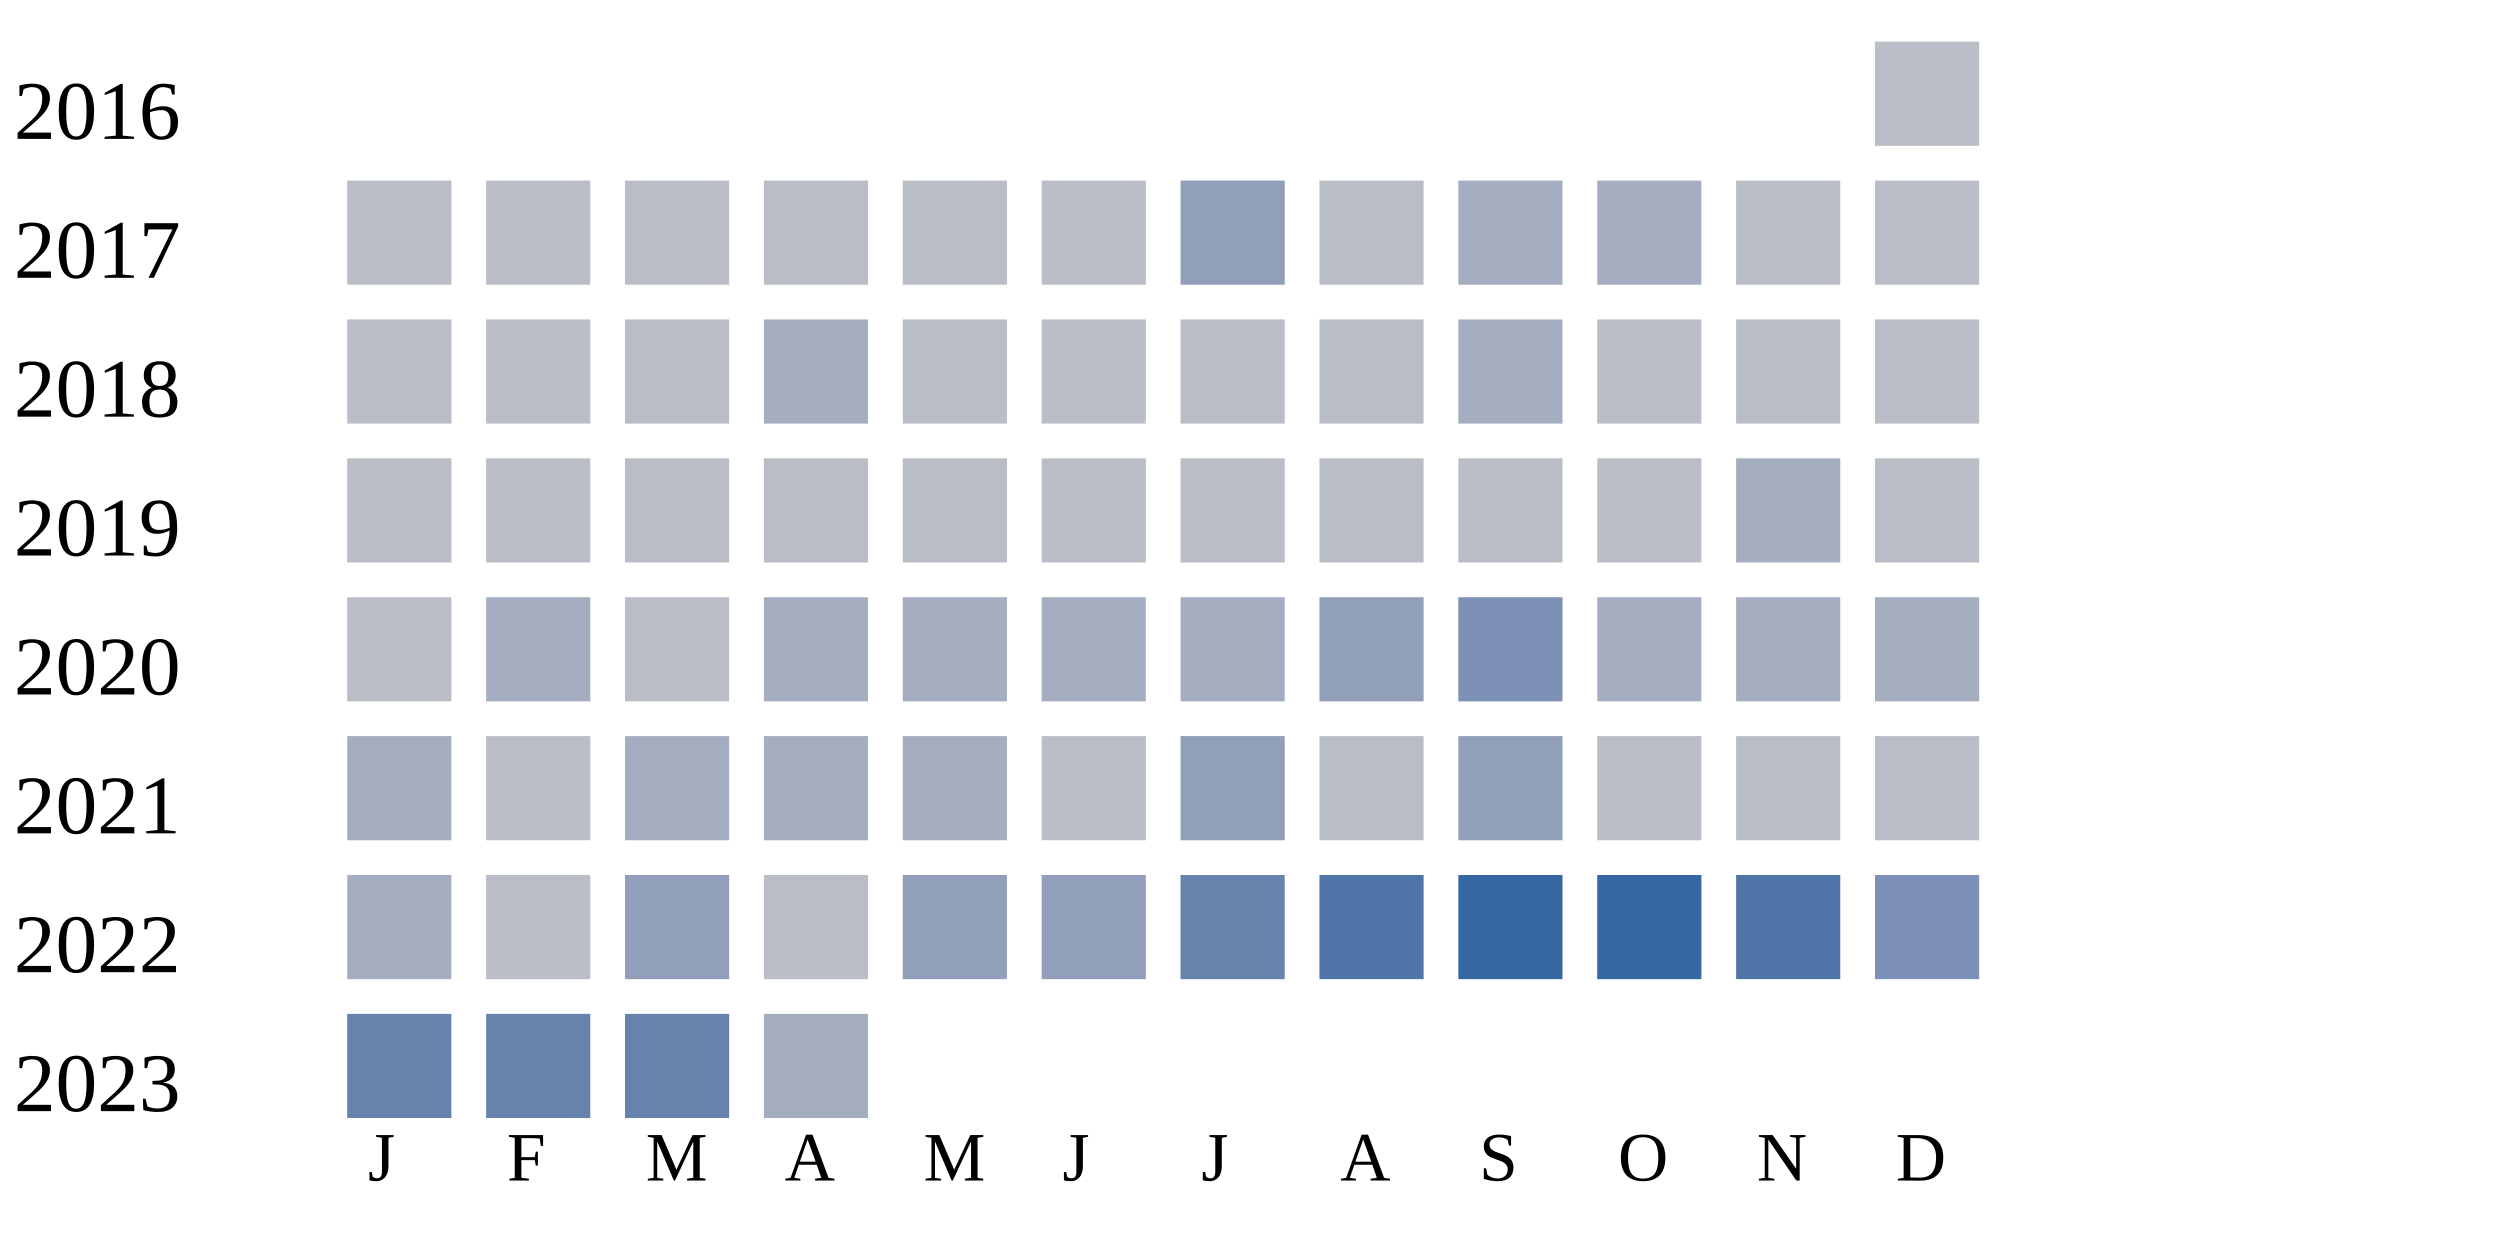
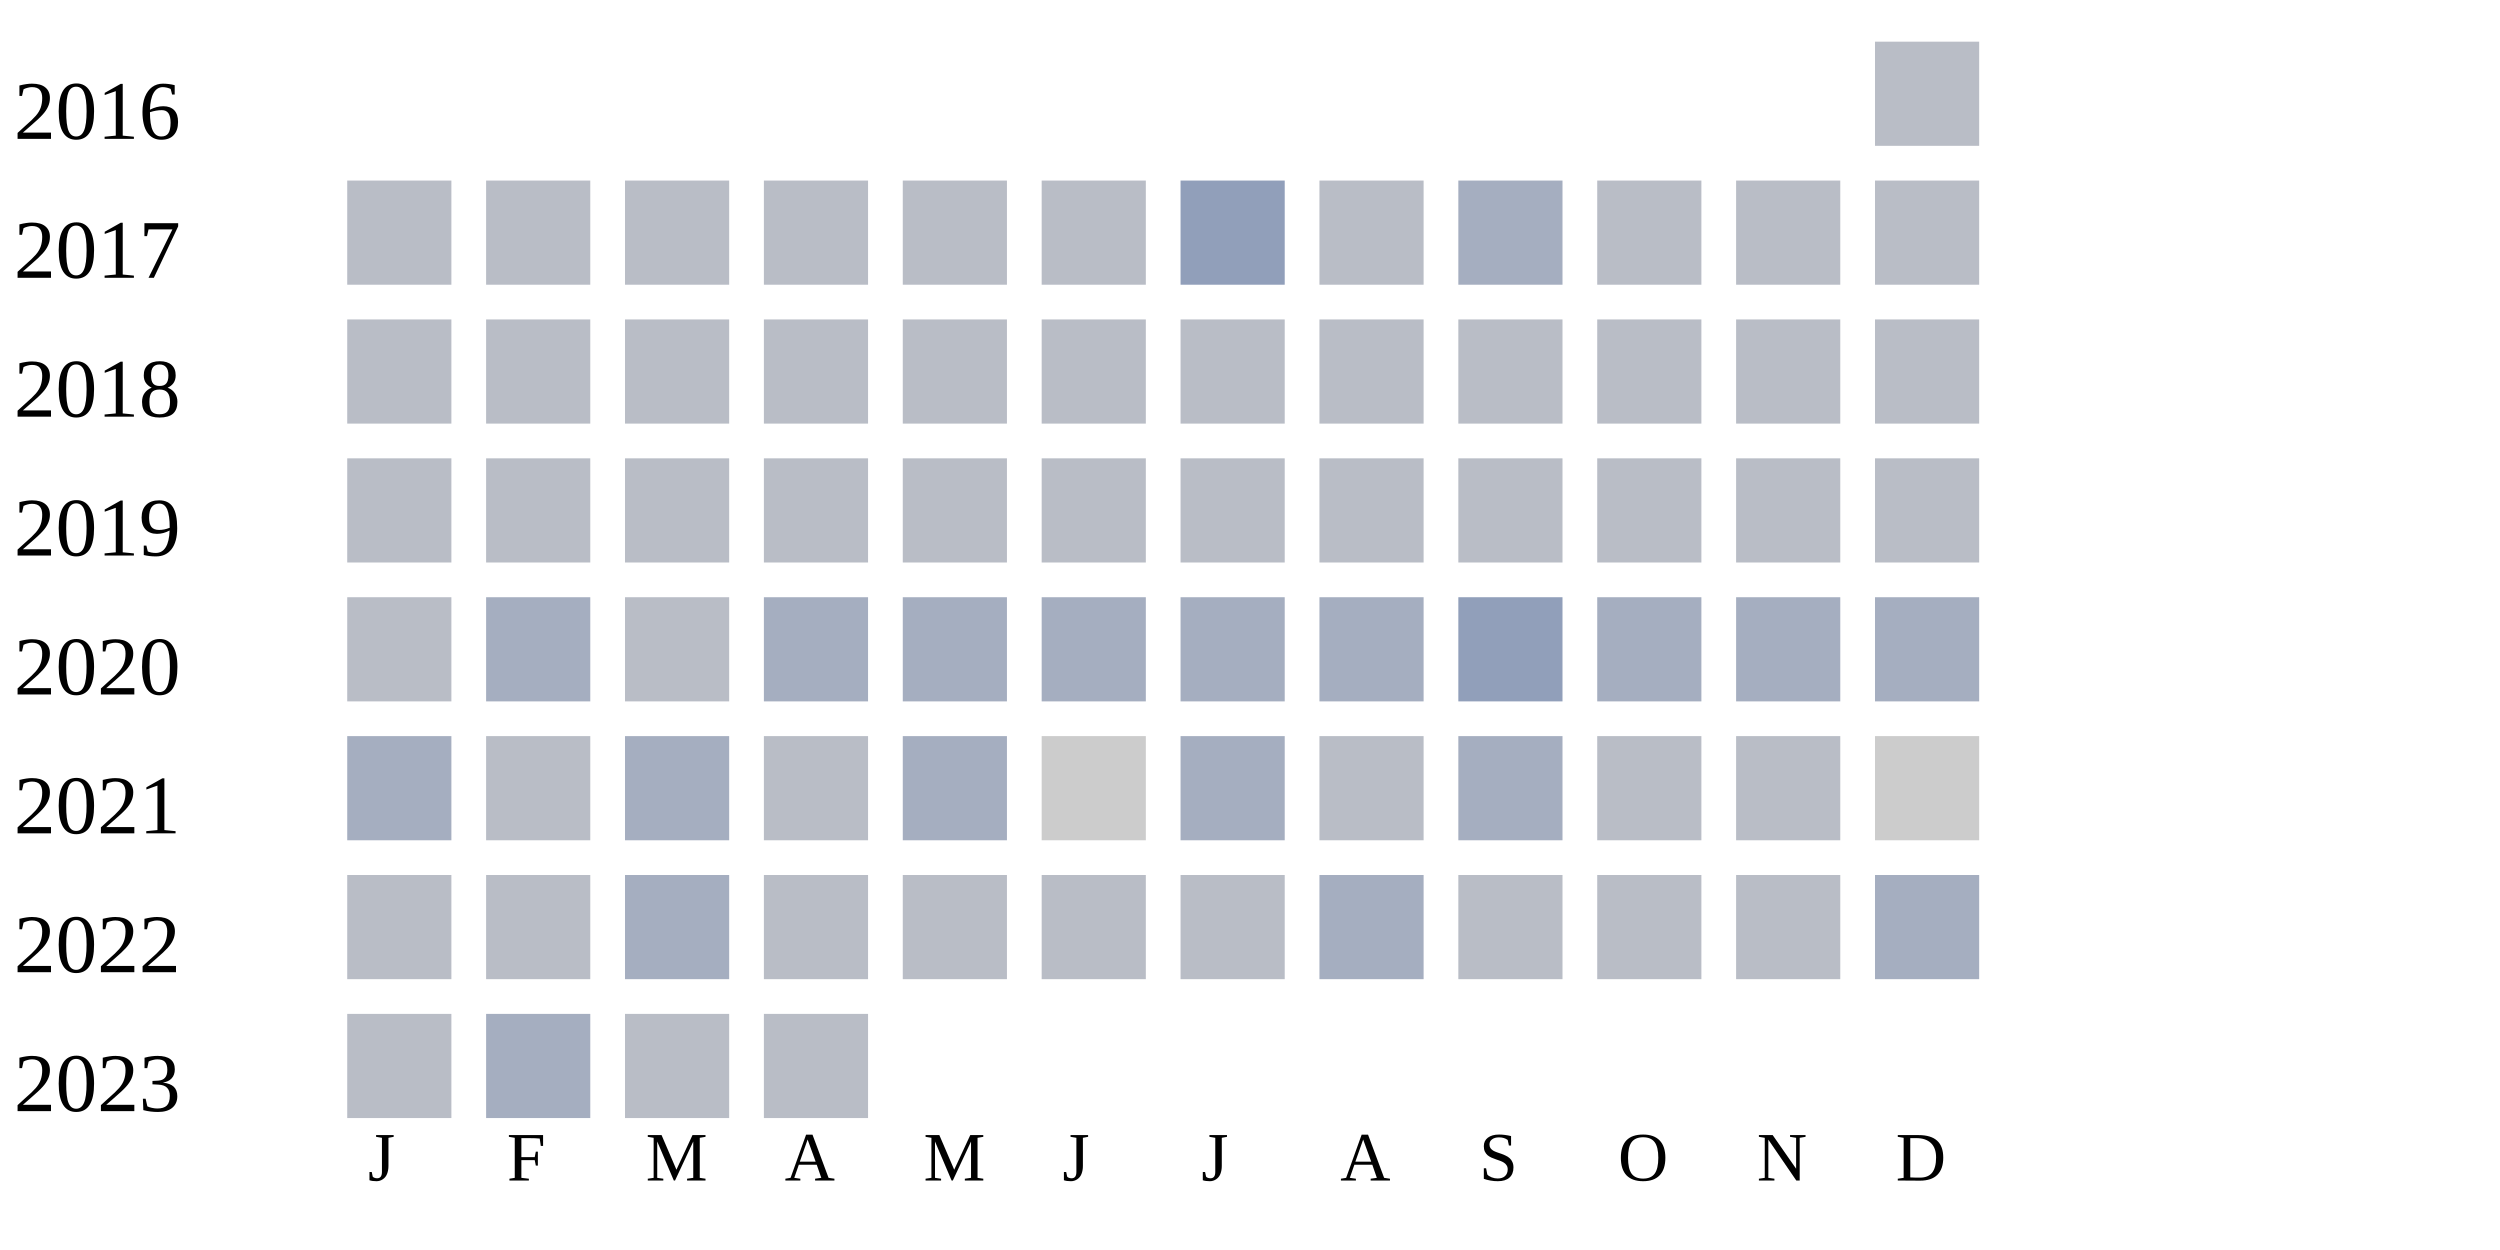
<svg xmlns="http://www.w3.org/2000/svg" width="360" height="180">
  <g transform="translate(0 0)">
    <text x="2" y="20">2016</text>
    <rect x="270" y="6" width="15" height="15" fill="#b9bdc6" />
  </g>
  <g transform="translate(0 20)">
    <text x="2" y="20">2017</text>
    <rect x="50" y="6" width="15" height="15" fill="#b9bdc6" />
    <rect x="70" y="6" width="15" height="15" fill="#b9bdc6" />
    <rect x="90" y="6" width="15" height="15" fill="#b9bdc6" />
    <rect x="110" y="6" width="15" height="15" fill="#b9bdc6" />
    <rect x="130" y="6" width="15" height="15" fill="#b9bdc6" />
    <rect x="150" y="6" width="15" height="15" fill="#b9bdc6" />
    <rect x="170" y="6" width="15" height="15" fill="#919fba" />
    <rect x="190" y="6" width="15" height="15" fill="#b9bdc6" />
    <rect x="210" y="6" width="15" height="15" fill="#a5aec0" />
-     <rect x="230" y="6" width="15" height="15" fill="#a5aec0" />
+     <rect x="230" y="6" width="15" height="15" fill="#b9bdc6" />
    <rect x="250" y="6" width="15" height="15" fill="#b9bdc6" />
    <rect x="270" y="6" width="15" height="15" fill="#b9bdc6" />
  </g>
  <g transform="translate(0 40)">
    <text x="2" y="20">2018</text>
    <rect x="50" y="6" width="15" height="15" fill="#b9bdc6" />
    <rect x="70" y="6" width="15" height="15" fill="#b9bdc6" />
    <rect x="90" y="6" width="15" height="15" fill="#b9bdc6" />
-     <rect x="110" y="6" width="15" height="15" fill="#a5aec0" />
+     <rect x="110" y="6" width="15" height="15" fill="#b9bdc6" />
    <rect x="130" y="6" width="15" height="15" fill="#b9bdc6" />
    <rect x="150" y="6" width="15" height="15" fill="#b9bdc6" />
    <rect x="170" y="6" width="15" height="15" fill="#b9bdc6" />
    <rect x="190" y="6" width="15" height="15" fill="#b9bdc6" />
-     <rect x="210" y="6" width="15" height="15" fill="#a5aec0" />
+     <rect x="210" y="6" width="15" height="15" fill="#b9bdc6" />
    <rect x="230" y="6" width="15" height="15" fill="#b9bdc6" />
    <rect x="250" y="6" width="15" height="15" fill="#b9bdc6" />
    <rect x="270" y="6" width="15" height="15" fill="#b9bdc6" />
  </g>
  <g transform="translate(0 60)">
    <text x="2" y="20">2019</text>
    <rect x="50" y="6" width="15" height="15" fill="#b9bdc6" />
    <rect x="70" y="6" width="15" height="15" fill="#b9bdc6" />
    <rect x="90" y="6" width="15" height="15" fill="#b9bdc6" />
    <rect x="110" y="6" width="15" height="15" fill="#b9bdc6" />
    <rect x="130" y="6" width="15" height="15" fill="#b9bdc6" />
    <rect x="150" y="6" width="15" height="15" fill="#b9bdc6" />
    <rect x="170" y="6" width="15" height="15" fill="#b9bdc6" />
    <rect x="190" y="6" width="15" height="15" fill="#b9bdc6" />
    <rect x="210" y="6" width="15" height="15" fill="#b9bdc6" />
    <rect x="230" y="6" width="15" height="15" fill="#b9bdc6" />
-     <rect x="250" y="6" width="15" height="15" fill="#a5aec0" />
+     <rect x="250" y="6" width="15" height="15" fill="#b9bdc6" />
    <rect x="270" y="6" width="15" height="15" fill="#b9bdc6" />
  </g>
  <g transform="translate(0 80)">
    <text x="2" y="20">2020</text>
    <rect x="50" y="6" width="15" height="15" fill="#b9bdc6" />
    <rect x="70" y="6" width="15" height="15" fill="#a5aec0" />
    <rect x="90" y="6" width="15" height="15" fill="#b9bdc6" />
    <rect x="110" y="6" width="15" height="15" fill="#a5aec0" />
    <rect x="130" y="6" width="15" height="15" fill="#a5aec0" />
    <rect x="150" y="6" width="15" height="15" fill="#a5aec0" />
    <rect x="170" y="6" width="15" height="15" fill="#a5aec0" />
-     <rect x="190" y="6" width="15" height="15" fill="#919fba" />
-     <rect x="210" y="6" width="15" height="15" fill="#7d90b5" />
+     <rect x="190" y="6" width="15" height="15" fill="#a5aec0" />
+     <rect x="210" y="6" width="15" height="15" fill="#919fba" />
    <rect x="230" y="6" width="15" height="15" fill="#a5aec0" />
    <rect x="250" y="6" width="15" height="15" fill="#a5aec0" />
    <rect x="270" y="6" width="15" height="15" fill="#a5aec0" />
  </g>
  <g transform="translate(0 100)">
    <text x="2" y="20">2021</text>
    <rect x="50" y="6" width="15" height="15" fill="#a5aec0" />
    <rect x="70" y="6" width="15" height="15" fill="#b9bdc6" />
    <rect x="90" y="6" width="15" height="15" fill="#a5aec0" />
-     <rect x="110" y="6" width="15" height="15" fill="#a5aec0" />
+     <rect x="110" y="6" width="15" height="15" fill="#b9bdc6" />
    <rect x="130" y="6" width="15" height="15" fill="#a5aec0" />
-     <rect x="150" y="6" width="15" height="15" fill="#b9bdc6" />
-     <rect x="170" y="6" width="15" height="15" fill="#919fba" />
+     <rect x="150" y="6" width="15" height="15" fill="#cccccc" />
+     <rect x="170" y="6" width="15" height="15" fill="#a5aec0" />
    <rect x="190" y="6" width="15" height="15" fill="#b9bdc6" />
-     <rect x="210" y="6" width="15" height="15" fill="#919fba" />
+     <rect x="210" y="6" width="15" height="15" fill="#a5aec0" />
    <rect x="230" y="6" width="15" height="15" fill="#b9bdc6" />
    <rect x="250" y="6" width="15" height="15" fill="#b9bdc6" />
-     <rect x="270" y="6" width="15" height="15" fill="#b9bdc6" />
+     <rect x="270" y="6" width="15" height="15" fill="#cccccc" />
  </g>
  <g transform="translate(0 120)">
    <text x="2" y="20">2022</text>
-     <rect x="50" y="6" width="15" height="15" fill="#a5aec0" />
+     <rect x="50" y="6" width="15" height="15" fill="#b9bdc6" />
    <rect x="70" y="6" width="15" height="15" fill="#b9bdc6" />
-     <rect x="90" y="6" width="15" height="15" fill="#919fba" />
+     <rect x="90" y="6" width="15" height="15" fill="#a5aec0" />
    <rect x="110" y="6" width="15" height="15" fill="#b9bdc6" />
-     <rect x="130" y="6" width="15" height="15" fill="#919fba" />
-     <rect x="150" y="6" width="15" height="15" fill="#919fba" />
-     <rect x="170" y="6" width="15" height="15" fill="#6882ae" />
-     <rect x="190" y="6" width="15" height="15" fill="#5174a8" />
-     <rect x="210" y="6" width="15" height="15" fill="#3667a2" />
-     <rect x="230" y="6" width="15" height="15" fill="#3667a2" />
-     <rect x="250" y="6" width="15" height="15" fill="#5174a8" />
-     <rect x="270" y="6" width="15" height="15" fill="#7d90b5" />
+     <rect x="130" y="6" width="15" height="15" fill="#b9bdc6" />
+     <rect x="150" y="6" width="15" height="15" fill="#b9bdc6" />
+     <rect x="170" y="6" width="15" height="15" fill="#b9bdc6" />
+     <rect x="190" y="6" width="15" height="15" fill="#a5aec0" />
+     <rect x="210" y="6" width="15" height="15" fill="#b9bdc6" />
+     <rect x="230" y="6" width="15" height="15" fill="#b9bdc6" />
+     <rect x="250" y="6" width="15" height="15" fill="#b9bdc6" />
+     <rect x="270" y="6" width="15" height="15" fill="#a5aec0" />
  </g>
  <g transform="translate(0 140)">
    <text x="2" y="20">2023</text>
-     <rect x="50" y="6" width="15" height="15" fill="#6882ae" />
-     <rect x="70" y="6" width="15" height="15" fill="#6882ae" />
-     <rect x="90" y="6" width="15" height="15" fill="#6882ae" />
-     <rect x="110" y="6" width="15" height="15" fill="#a5aec0" />
+     <rect x="50" y="6" width="15" height="15" fill="#b9bdc6" />
+     <rect x="70" y="6" width="15" height="15" fill="#a5aec0" />
+     <rect x="90" y="6" width="15" height="15" fill="#b9bdc6" />
+     <rect x="110" y="6" width="15" height="15" fill="#b9bdc6" />
  </g>
  <text style="font-size: 10px; text-align: center" x="53" y="170">J</text>
  <text style="font-size: 10px; text-align: center" x="73" y="170">F</text>
  <text style="font-size: 10px; text-align: center" x="93" y="170">M</text>
  <text style="font-size: 10px; text-align: center" x="113" y="170">A</text>
  <text style="font-size: 10px; text-align: center" x="133" y="170">M</text>
  <text style="font-size: 10px; text-align: center" x="153" y="170">J</text>
  <text style="font-size: 10px; text-align: center" x="173" y="170">J</text>
  <text style="font-size: 10px; text-align: center" x="193" y="170">A</text>
  <text style="font-size: 10px; text-align: center" x="213" y="170">S</text>
  <text style="font-size: 10px; text-align: center" x="233" y="170">O</text>
  <text style="font-size: 10px; text-align: center" x="253" y="170">N</text>
  <text style="font-size: 10px; text-align: center" x="273" y="170">D</text>
  <text style="font-size: 10px;" x="155" y="189">Less</text>
  <rect fill="#b9bdc6" width="10" height="10" x="180" y="180" />
  <rect fill="#919fba" width="10" height="10" x="195" y="180" />
  <rect fill="#6882ae" width="10" height="10" x="210" y="180" />
  <rect fill="#005a9c" width="10" height="10" x="225" y="180" />
  <text x="240" y="189" style="font-size: 10px;">More</text>
</svg>
